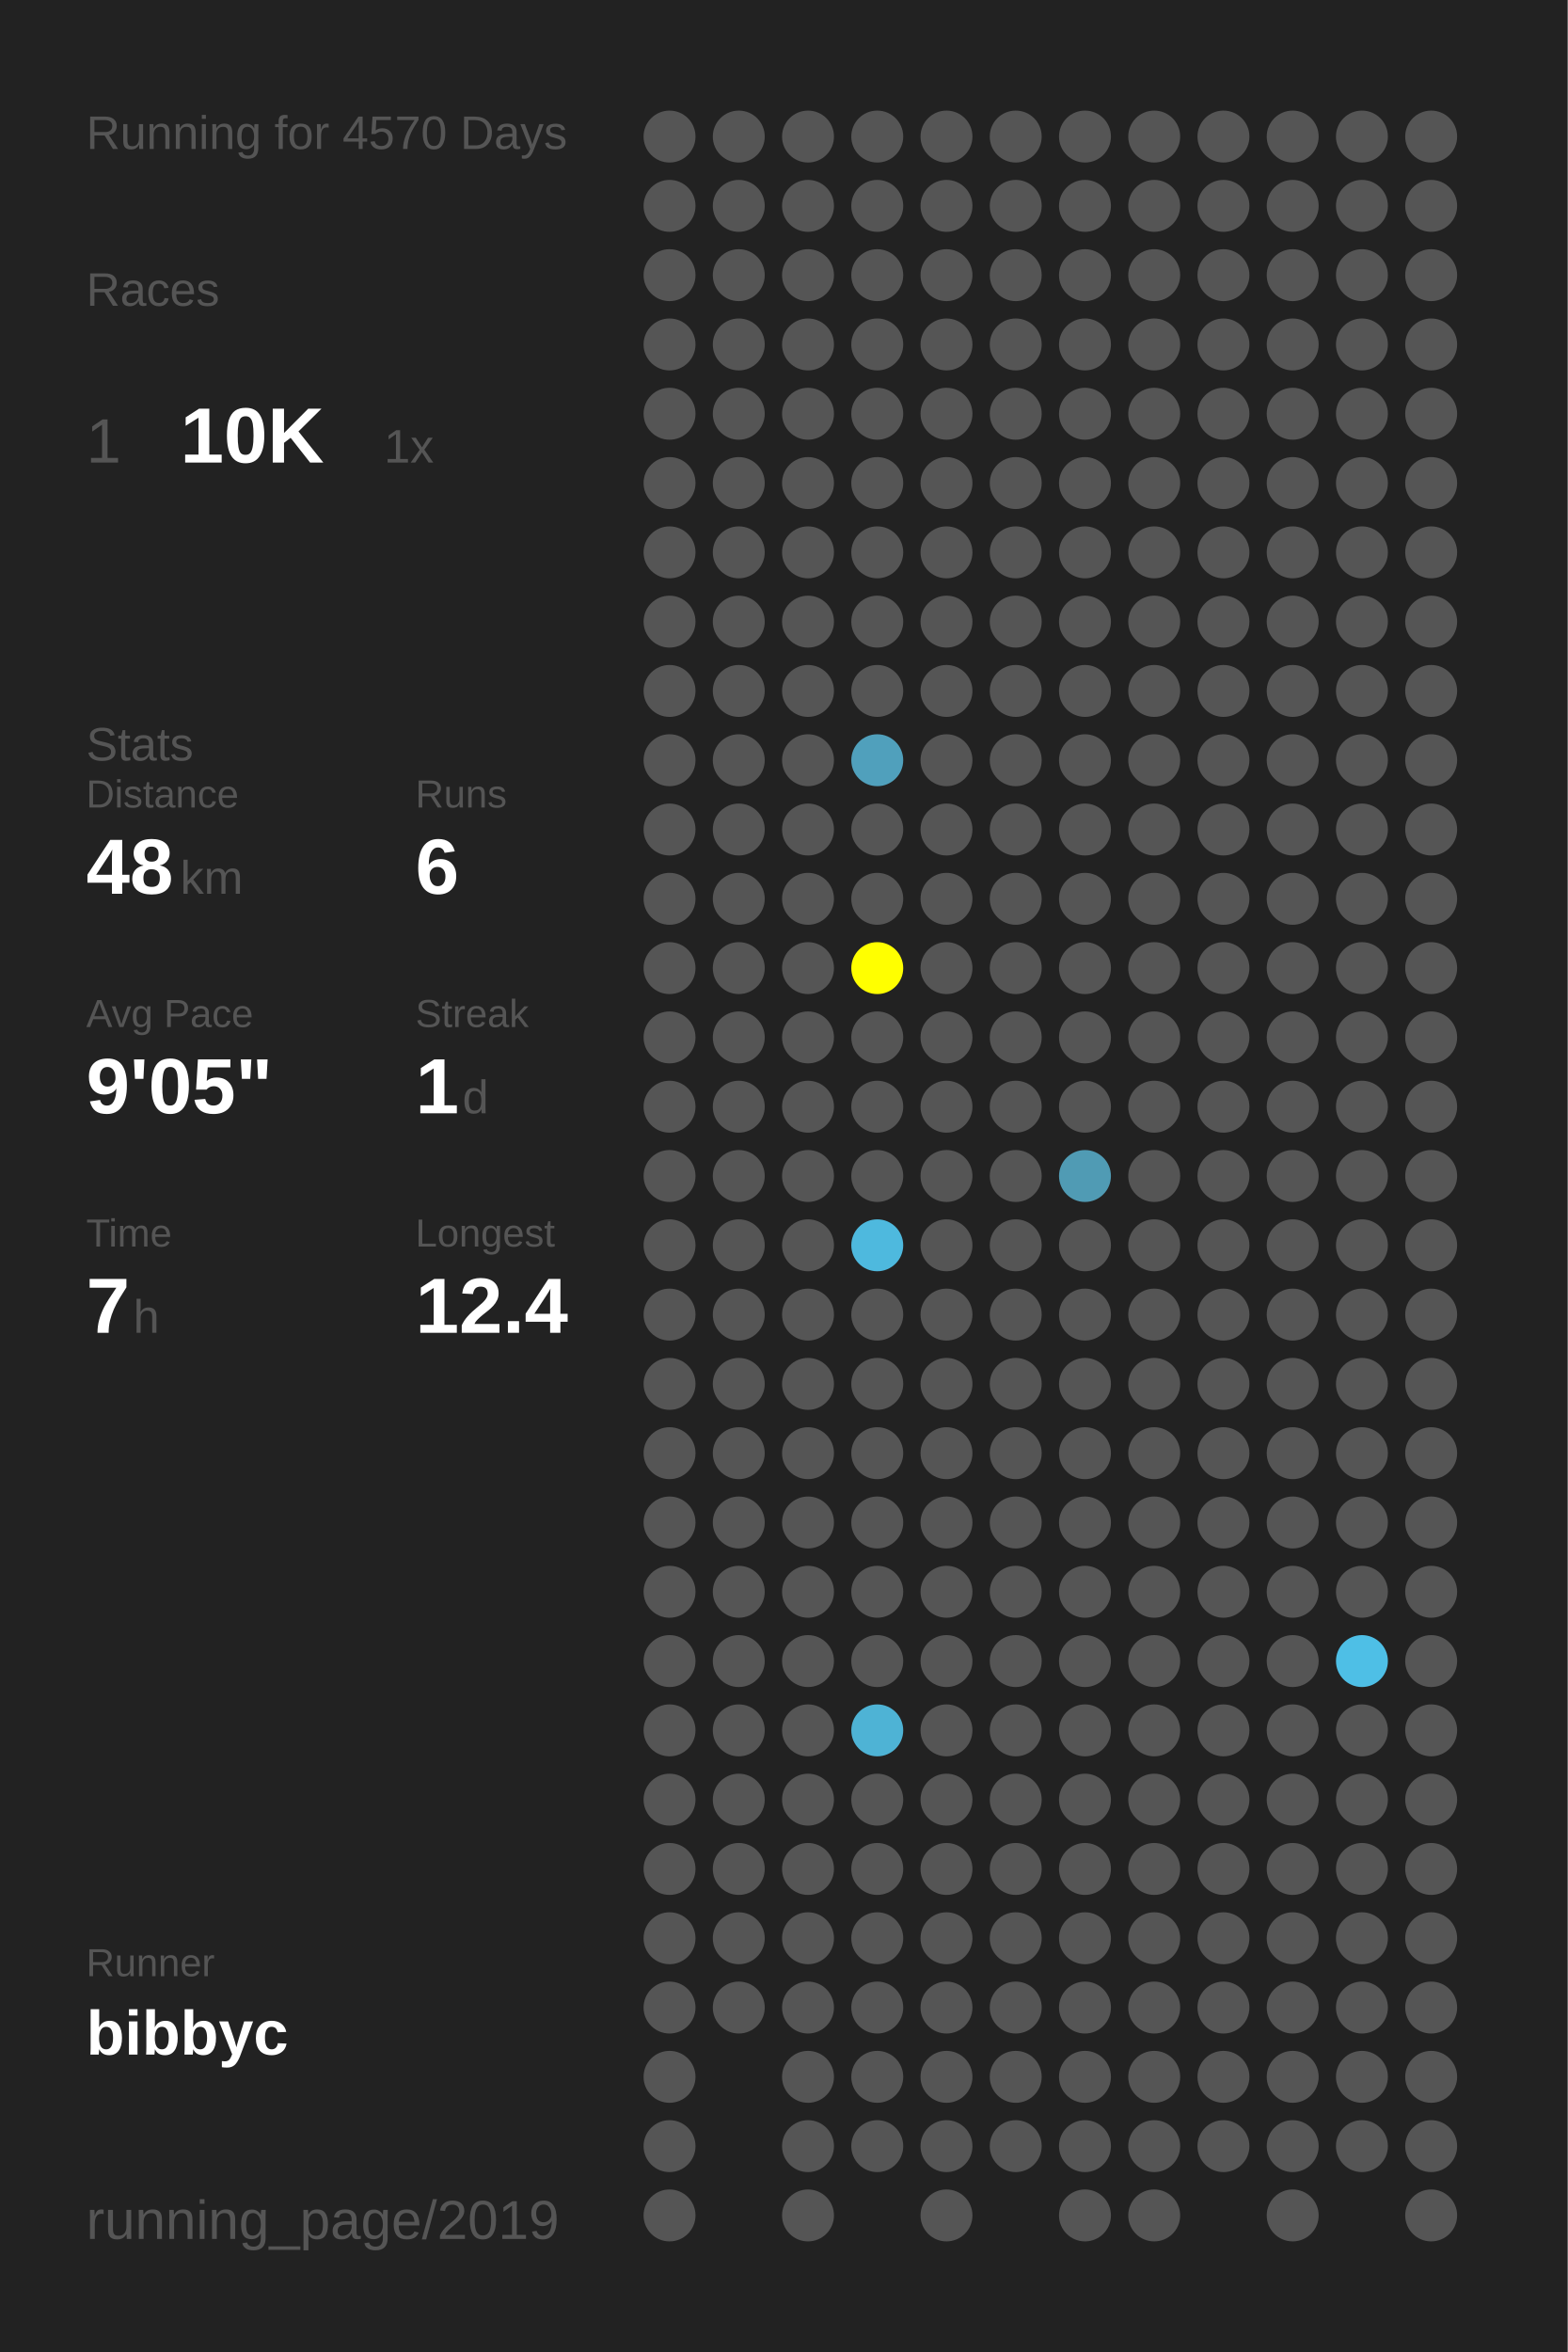
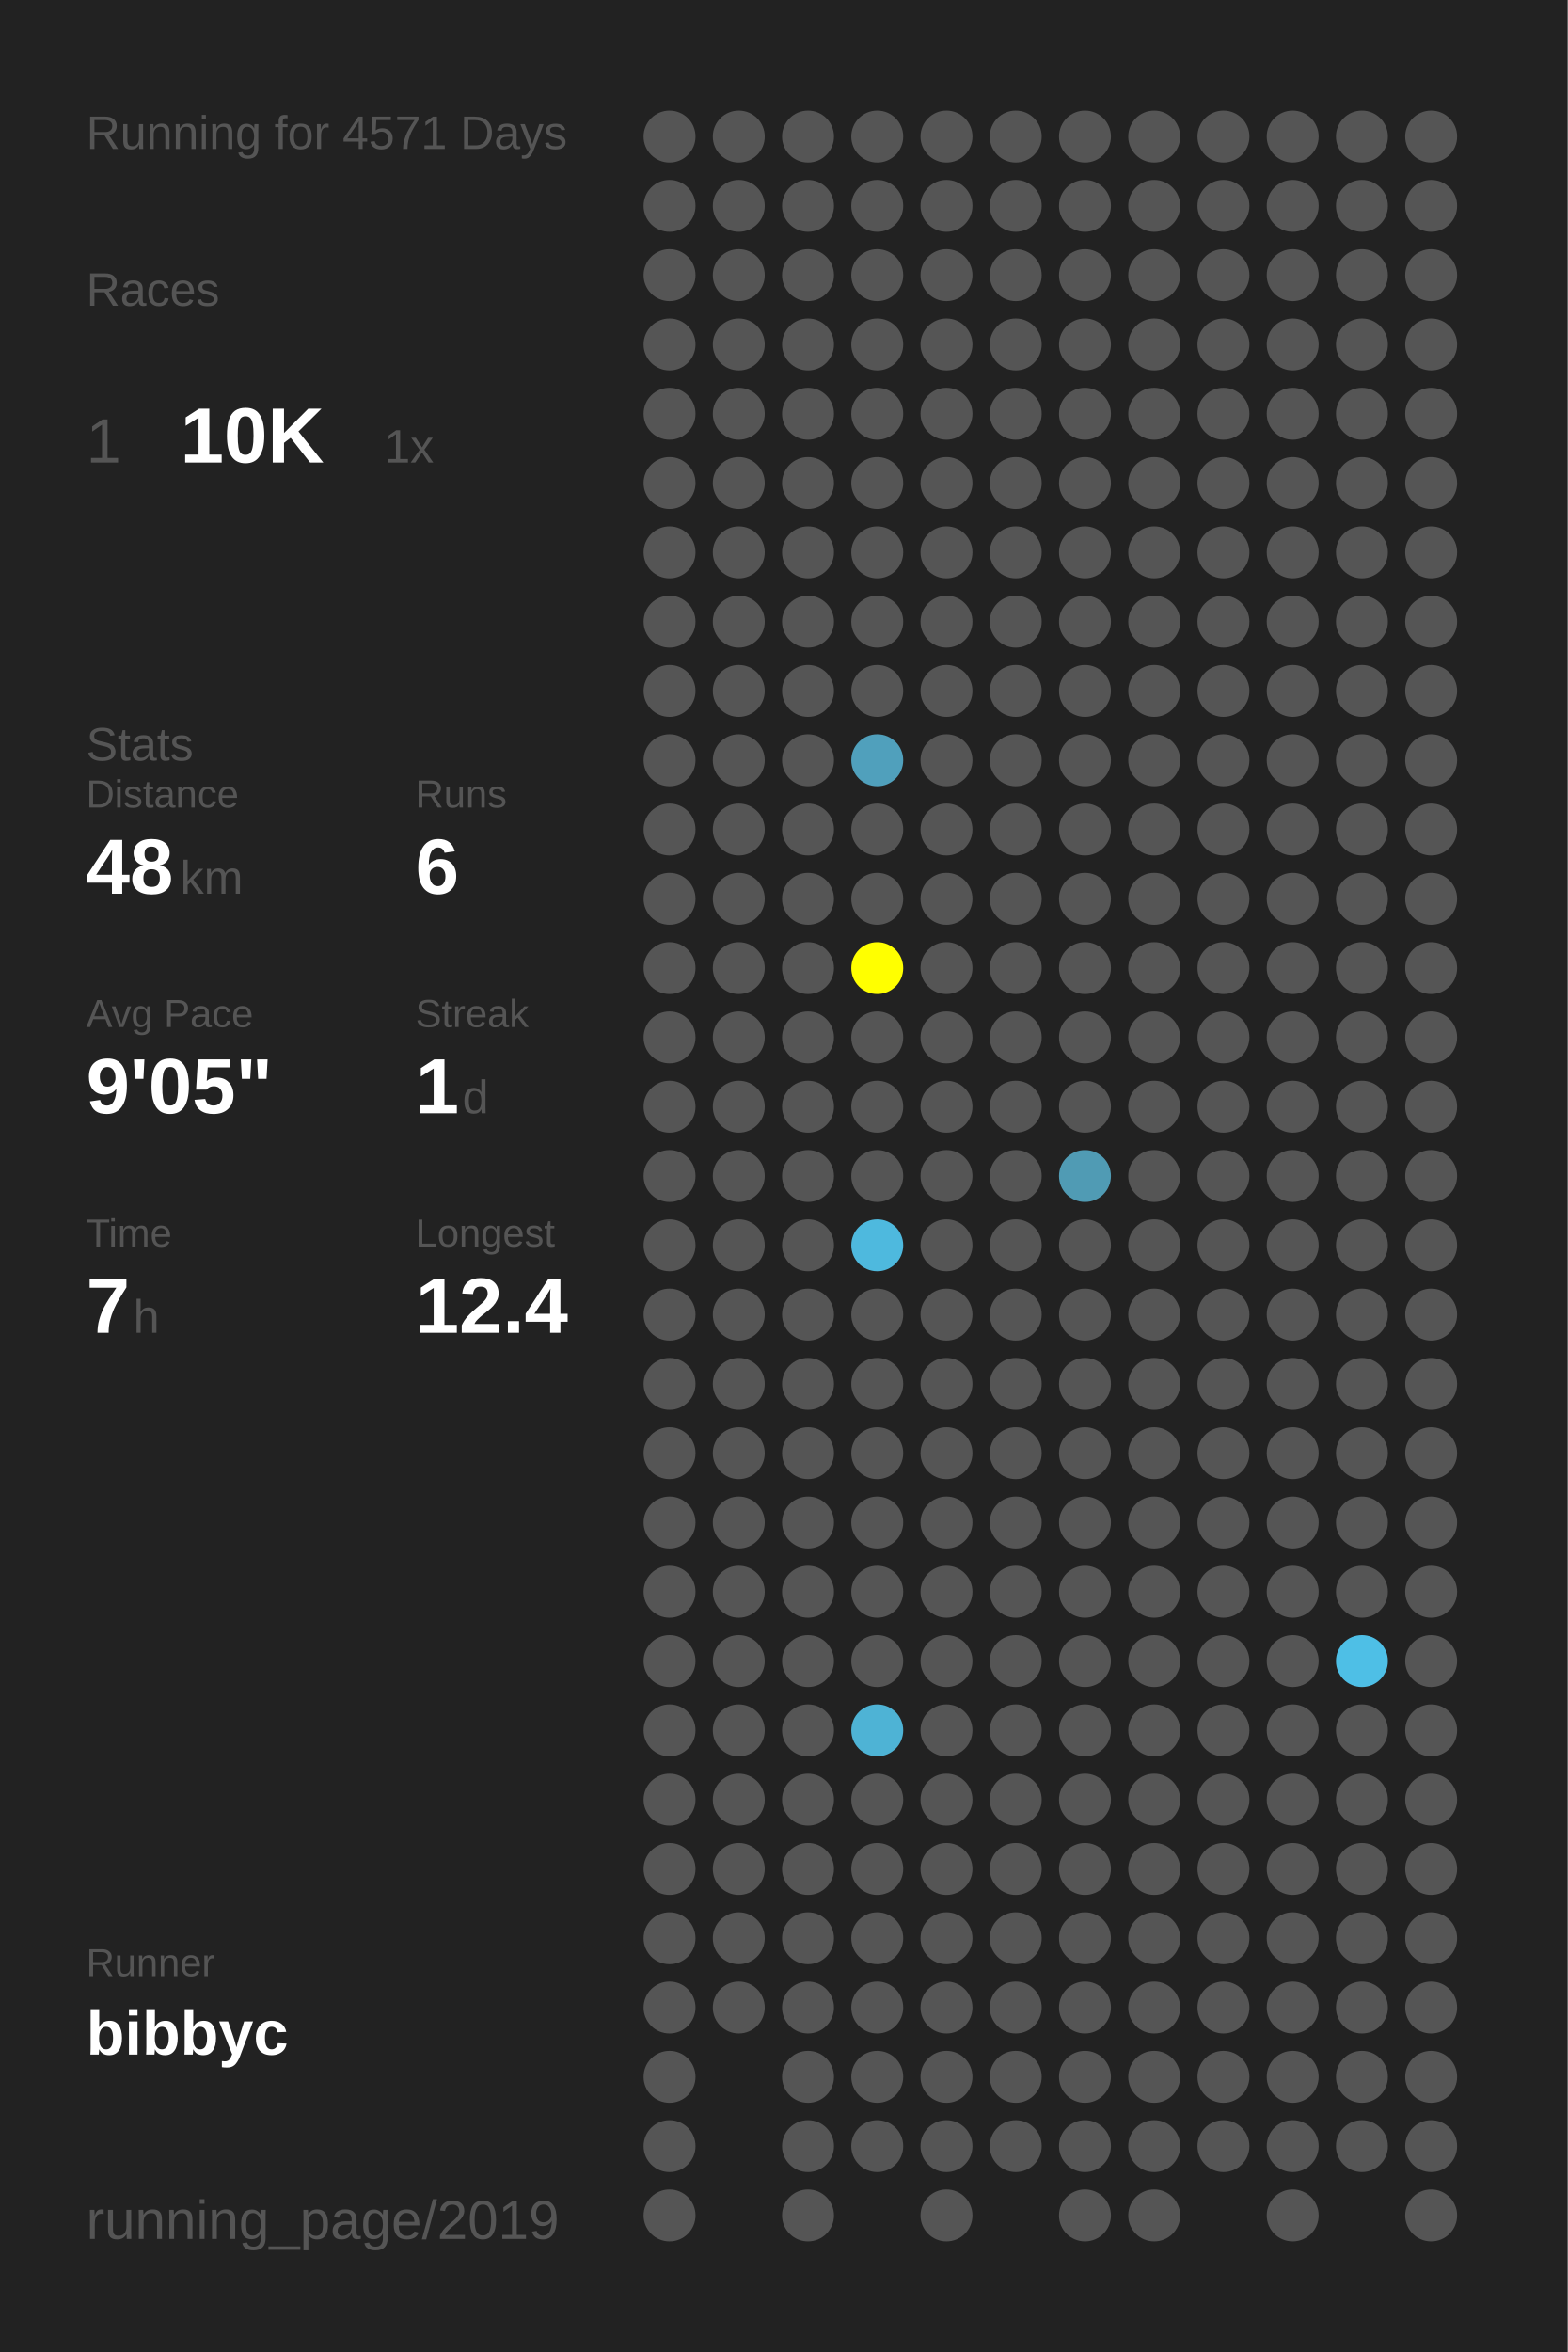
<svg xmlns="http://www.w3.org/2000/svg" baseProfile="full" height="300mm" version="1.1" viewBox="0,0,200,300" width="200mm">
  <defs />
  <rect fill="#222222" height="300" width="200" x="0" y="0" />
-   <text fill="#555555" style="font-size:6px; font-family:Arial;" x="11" y="19">Running for 4570 Days</text>
+   <text fill="#555555" style="font-size:6px; font-family:Arial;" x="11" y="19">Running for 4571 Days</text>
  <text fill="#555555" style="font-size:6px; font-family:Arial;" x="11" y="39">Races</text>
  <text fill="#555555" style="font-size:8px; font-family:Arial;" x="11" y="59">1</text>
  <text fill="#FFFFFF" style="font-size:10px; font-family:Arial; font-weight:bold;" x="23" y="59">10K</text>
  <text fill="#555555" style="font-size:6px; font-family:Arial;" x="49" y="59">1x</text>
  <text fill="#555555" style="font-size:6px; font-family:Arial;" x="11" y="97">Stats</text>
  <text fill="#555555" style="font-size:5px; font-family:Arial;" x="11" y="103">Distance</text>
  <text fill="#FFFFFF" style="font-size:10px; font-family:Arial; font-weight:bold;" x="11" y="114">48</text>
  <text fill="#555555" style="font-size:6px; font-family:Arial;" x="23" y="114">km</text>
  <text fill="#555555" style="font-size:5px; font-family:Arial;" x="53" y="103">Runs</text>
  <text fill="#FFFFFF" style="font-size:10px; font-family:Arial; font-weight:bold;" x="53" y="114">6</text>
  <text fill="#555555" style="font-size:5px; font-family:Arial;" x="11" y="131">Avg Pace</text>
  <text fill="#FFFFFF" style="font-size:10px; font-family:Arial; font-weight:bold;" x="11" y="142">9'05"</text>
  <text fill="#555555" style="font-size:5px; font-family:Arial;" x="53" y="131">Streak</text>
  <text fill="#FFFFFF" style="font-size:10px; font-family:Arial; font-weight:bold;" x="53" y="142">1</text>
  <text fill="#555555" style="font-size:6px; font-family:Arial;" x="59" y="142">d</text>
  <text fill="#555555" style="font-size:5px; font-family:Arial;" x="11" y="159">Time</text>
  <text fill="#FFFFFF" style="font-size:10px; font-family:Arial; font-weight:bold;" x="11" y="170">7</text>
  <text fill="#555555" style="font-size:6px; font-family:Arial;" x="17" y="170">h</text>
  <text fill="#555555" style="font-size:5px; font-family:Arial;" x="53" y="159">Longest</text>
  <text fill="#FFFFFF" style="font-size:10px; font-family:Arial; font-weight:bold;" x="53" y="170">12.4</text>
  <text fill="#555555" style="font-size:5px; font-family:Arial;" x="11" y="252.065">Runner</text>
  <text fill="#FFFFFF" style="font-size:8px; font-family:Arial; font-weight:bold;" x="11" y="262.065">bibbyc</text>
  <text fill="#555555" style="font-size:7px; font-family:Arial;" x="11" y="285.581">running_page/2019</text>
  <circle cx="85.417" cy="17.419" fill="#555555" r="3.312" />
  <circle cx="85.417" cy="26.258" fill="#555555" r="3.312" />
  <circle cx="85.417" cy="35.097" fill="#555555" r="3.312" />
  <circle cx="85.417" cy="43.935" fill="#555555" r="3.312" />
  <circle cx="85.417" cy="52.774" fill="#555555" r="3.312" />
  <circle cx="85.417" cy="61.613" fill="#555555" r="3.312" />
  <circle cx="85.417" cy="70.452" fill="#555555" r="3.312" />
  <circle cx="85.417" cy="79.29" fill="#555555" r="3.312" />
  <circle cx="85.417" cy="88.129" fill="#555555" r="3.312" />
  <circle cx="85.417" cy="96.968" fill="#555555" r="3.312" />
  <circle cx="85.417" cy="105.806" fill="#555555" r="3.312" />
  <circle cx="85.417" cy="114.645" fill="#555555" r="3.312" />
  <circle cx="85.417" cy="123.484" fill="#555555" r="3.312" />
  <circle cx="85.417" cy="132.323" fill="#555555" r="3.312" />
  <circle cx="85.417" cy="141.161" fill="#555555" r="3.312" />
  <circle cx="85.417" cy="150" fill="#555555" r="3.312" />
  <circle cx="85.417" cy="158.839" fill="#555555" r="3.312" />
  <circle cx="85.417" cy="167.677" fill="#555555" r="3.312" />
  <circle cx="85.417" cy="176.516" fill="#555555" r="3.312" />
  <circle cx="85.417" cy="185.355" fill="#555555" r="3.312" />
  <circle cx="85.417" cy="194.194" fill="#555555" r="3.312" />
  <circle cx="85.417" cy="203.032" fill="#555555" r="3.312" />
  <circle cx="85.417" cy="211.871" fill="#555555" r="3.312" />
  <circle cx="85.417" cy="220.71" fill="#555555" r="3.312" />
  <circle cx="85.417" cy="229.548" fill="#555555" r="3.312" />
  <circle cx="85.417" cy="238.387" fill="#555555" r="3.312" />
  <circle cx="85.417" cy="247.226" fill="#555555" r="3.312" />
  <circle cx="85.417" cy="256.065" fill="#555555" r="3.312" />
  <circle cx="85.417" cy="264.903" fill="#555555" r="3.312" />
  <circle cx="85.417" cy="273.742" fill="#555555" r="3.312" />
  <circle cx="85.417" cy="282.581" fill="#555555" r="3.312" />
  <circle cx="94.25" cy="17.419" fill="#555555" r="3.312" />
  <circle cx="94.25" cy="26.258" fill="#555555" r="3.312" />
  <circle cx="94.25" cy="35.097" fill="#555555" r="3.312" />
  <circle cx="94.25" cy="43.935" fill="#555555" r="3.312" />
  <circle cx="94.25" cy="52.774" fill="#555555" r="3.312" />
  <circle cx="94.25" cy="61.613" fill="#555555" r="3.312" />
  <circle cx="94.25" cy="70.452" fill="#555555" r="3.312" />
  <circle cx="94.25" cy="79.29" fill="#555555" r="3.312" />
  <circle cx="94.25" cy="88.129" fill="#555555" r="3.312" />
  <circle cx="94.25" cy="96.968" fill="#555555" r="3.312" />
  <circle cx="94.25" cy="105.806" fill="#555555" r="3.312" />
  <circle cx="94.25" cy="114.645" fill="#555555" r="3.312" />
  <circle cx="94.25" cy="123.484" fill="#555555" r="3.312" />
  <circle cx="94.25" cy="132.323" fill="#555555" r="3.312" />
  <circle cx="94.25" cy="141.161" fill="#555555" r="3.312" />
  <circle cx="94.25" cy="150" fill="#555555" r="3.312" />
  <circle cx="94.25" cy="158.839" fill="#555555" r="3.312" />
  <circle cx="94.25" cy="167.677" fill="#555555" r="3.312" />
  <circle cx="94.25" cy="176.516" fill="#555555" r="3.312" />
  <circle cx="94.25" cy="185.355" fill="#555555" r="3.312" />
  <circle cx="94.25" cy="194.194" fill="#555555" r="3.312" />
  <circle cx="94.25" cy="203.032" fill="#555555" r="3.312" />
  <circle cx="94.25" cy="211.871" fill="#555555" r="3.312" />
  <circle cx="94.25" cy="220.71" fill="#555555" r="3.312" />
  <circle cx="94.25" cy="229.548" fill="#555555" r="3.312" />
  <circle cx="94.25" cy="238.387" fill="#555555" r="3.312" />
  <circle cx="94.25" cy="247.226" fill="#555555" r="3.312" />
  <circle cx="94.25" cy="256.065" fill="#555555" r="3.312" />
  <circle cx="103.083" cy="17.419" fill="#555555" r="3.312" />
  <circle cx="103.083" cy="26.258" fill="#555555" r="3.312" />
  <circle cx="103.083" cy="35.097" fill="#555555" r="3.312" />
  <circle cx="103.083" cy="43.935" fill="#555555" r="3.312" />
  <circle cx="103.083" cy="52.774" fill="#555555" r="3.312" />
  <circle cx="103.083" cy="61.613" fill="#555555" r="3.312" />
  <circle cx="103.083" cy="70.452" fill="#555555" r="3.312" />
  <circle cx="103.083" cy="79.29" fill="#555555" r="3.312" />
  <circle cx="103.083" cy="88.129" fill="#555555" r="3.312" />
  <circle cx="103.083" cy="96.968" fill="#555555" r="3.312" />
  <circle cx="103.083" cy="105.806" fill="#555555" r="3.312" />
  <circle cx="103.083" cy="114.645" fill="#555555" r="3.312" />
  <circle cx="103.083" cy="123.484" fill="#555555" r="3.312" />
  <circle cx="103.083" cy="132.323" fill="#555555" r="3.312" />
  <circle cx="103.083" cy="141.161" fill="#555555" r="3.312" />
  <circle cx="103.083" cy="150" fill="#555555" r="3.312" />
  <circle cx="103.083" cy="158.839" fill="#555555" r="3.312" />
  <circle cx="103.083" cy="167.677" fill="#555555" r="3.312" />
  <circle cx="103.083" cy="176.516" fill="#555555" r="3.312" />
  <circle cx="103.083" cy="185.355" fill="#555555" r="3.312" />
  <circle cx="103.083" cy="194.194" fill="#555555" r="3.312" />
  <circle cx="103.083" cy="203.032" fill="#555555" r="3.312" />
  <circle cx="103.083" cy="211.871" fill="#555555" r="3.312" />
  <circle cx="103.083" cy="220.71" fill="#555555" r="3.312" />
  <circle cx="103.083" cy="229.548" fill="#555555" r="3.312" />
  <circle cx="103.083" cy="238.387" fill="#555555" r="3.312" />
  <circle cx="103.083" cy="247.226" fill="#555555" r="3.312" />
  <circle cx="103.083" cy="256.065" fill="#555555" r="3.312" />
  <circle cx="103.083" cy="264.903" fill="#555555" r="3.312" />
  <circle cx="103.083" cy="273.742" fill="#555555" r="3.312" />
  <circle cx="103.083" cy="282.581" fill="#555555" r="3.312" />
  <circle cx="111.917" cy="17.419" fill="#555555" r="3.312" />
  <circle cx="111.917" cy="26.258" fill="#555555" r="3.312" />
  <circle cx="111.917" cy="35.097" fill="#555555" r="3.312" />
  <circle cx="111.917" cy="43.935" fill="#555555" r="3.312" />
  <circle cx="111.917" cy="52.774" fill="#555555" r="3.312" />
  <circle cx="111.917" cy="61.613" fill="#555555" r="3.312" />
  <circle cx="111.917" cy="70.452" fill="#555555" r="3.312" />
  <circle cx="111.917" cy="79.29" fill="#555555" r="3.312" />
  <circle cx="111.917" cy="88.129" fill="#555555" r="3.312" />
  <circle cx="111.917" cy="96.968" fill="#50a0bc" r="3.312" />
  <circle cx="111.917" cy="105.806" fill="#555555" r="3.312" />
  <circle cx="111.917" cy="114.645" fill="#555555" r="3.312" />
  <circle cx="111.917" cy="123.484" fill="#FFFF00" r="3.312" />
  <circle cx="111.917" cy="132.323" fill="#555555" r="3.312" />
  <circle cx="111.917" cy="141.161" fill="#555555" r="3.312" />
  <circle cx="111.917" cy="150" fill="#555555" r="3.312" />
  <circle cx="111.917" cy="158.839" fill="#4eb9de" r="3.312" />
  <circle cx="111.917" cy="167.677" fill="#555555" r="3.312" />
  <circle cx="111.917" cy="176.516" fill="#555555" r="3.312" />
  <circle cx="111.917" cy="185.355" fill="#555555" r="3.312" />
  <circle cx="111.917" cy="194.194" fill="#555555" r="3.312" />
  <circle cx="111.917" cy="203.032" fill="#555555" r="3.312" />
  <circle cx="111.917" cy="211.871" fill="#555555" r="3.312" />
  <circle cx="111.917" cy="220.71" fill="#4eb3d5" r="3.312" />
  <circle cx="111.917" cy="229.548" fill="#555555" r="3.312" />
  <circle cx="111.917" cy="238.387" fill="#555555" r="3.312" />
  <circle cx="111.917" cy="247.226" fill="#555555" r="3.312" />
  <circle cx="111.917" cy="256.065" fill="#555555" r="3.312" />
  <circle cx="111.917" cy="264.903" fill="#555555" r="3.312" />
  <circle cx="111.917" cy="273.742" fill="#555555" r="3.312" />
  <circle cx="120.75" cy="17.419" fill="#555555" r="3.312" />
  <circle cx="120.75" cy="26.258" fill="#555555" r="3.312" />
  <circle cx="120.75" cy="35.097" fill="#555555" r="3.312" />
  <circle cx="120.75" cy="43.935" fill="#555555" r="3.312" />
  <circle cx="120.75" cy="52.774" fill="#555555" r="3.312" />
  <circle cx="120.75" cy="61.613" fill="#555555" r="3.312" />
  <circle cx="120.75" cy="70.452" fill="#555555" r="3.312" />
  <circle cx="120.75" cy="79.29" fill="#555555" r="3.312" />
  <circle cx="120.75" cy="88.129" fill="#555555" r="3.312" />
  <circle cx="120.75" cy="96.968" fill="#555555" r="3.312" />
  <circle cx="120.75" cy="105.806" fill="#555555" r="3.312" />
  <circle cx="120.75" cy="114.645" fill="#555555" r="3.312" />
  <circle cx="120.75" cy="123.484" fill="#555555" r="3.312" />
  <circle cx="120.75" cy="132.323" fill="#555555" r="3.312" />
  <circle cx="120.75" cy="141.161" fill="#555555" r="3.312" />
  <circle cx="120.75" cy="150" fill="#555555" r="3.312" />
  <circle cx="120.75" cy="158.839" fill="#555555" r="3.312" />
  <circle cx="120.75" cy="167.677" fill="#555555" r="3.312" />
  <circle cx="120.75" cy="176.516" fill="#555555" r="3.312" />
  <circle cx="120.75" cy="185.355" fill="#555555" r="3.312" />
  <circle cx="120.75" cy="194.194" fill="#555555" r="3.312" />
  <circle cx="120.75" cy="203.032" fill="#555555" r="3.312" />
  <circle cx="120.75" cy="211.871" fill="#555555" r="3.312" />
  <circle cx="120.75" cy="220.71" fill="#555555" r="3.312" />
  <circle cx="120.75" cy="229.548" fill="#555555" r="3.312" />
  <circle cx="120.75" cy="238.387" fill="#555555" r="3.312" />
  <circle cx="120.75" cy="247.226" fill="#555555" r="3.312" />
  <circle cx="120.75" cy="256.065" fill="#555555" r="3.312" />
  <circle cx="120.75" cy="264.903" fill="#555555" r="3.312" />
  <circle cx="120.75" cy="273.742" fill="#555555" r="3.312" />
  <circle cx="120.75" cy="282.581" fill="#555555" r="3.312" />
  <circle cx="129.583" cy="17.419" fill="#555555" r="3.312" />
  <circle cx="129.583" cy="26.258" fill="#555555" r="3.312" />
  <circle cx="129.583" cy="35.097" fill="#555555" r="3.312" />
  <circle cx="129.583" cy="43.935" fill="#555555" r="3.312" />
  <circle cx="129.583" cy="52.774" fill="#555555" r="3.312" />
  <circle cx="129.583" cy="61.613" fill="#555555" r="3.312" />
  <circle cx="129.583" cy="70.452" fill="#555555" r="3.312" />
  <circle cx="129.583" cy="79.29" fill="#555555" r="3.312" />
  <circle cx="129.583" cy="88.129" fill="#555555" r="3.312" />
  <circle cx="129.583" cy="96.968" fill="#555555" r="3.312" />
  <circle cx="129.583" cy="105.806" fill="#555555" r="3.312" />
  <circle cx="129.583" cy="114.645" fill="#555555" r="3.312" />
  <circle cx="129.583" cy="123.484" fill="#555555" r="3.312" />
  <circle cx="129.583" cy="132.323" fill="#555555" r="3.312" />
  <circle cx="129.583" cy="141.161" fill="#555555" r="3.312" />
  <circle cx="129.583" cy="150" fill="#555555" r="3.312" />
  <circle cx="129.583" cy="158.839" fill="#555555" r="3.312" />
  <circle cx="129.583" cy="167.677" fill="#555555" r="3.312" />
  <circle cx="129.583" cy="176.516" fill="#555555" r="3.312" />
  <circle cx="129.583" cy="185.355" fill="#555555" r="3.312" />
  <circle cx="129.583" cy="194.194" fill="#555555" r="3.312" />
  <circle cx="129.583" cy="203.032" fill="#555555" r="3.312" />
  <circle cx="129.583" cy="211.871" fill="#555555" r="3.312" />
  <circle cx="129.583" cy="220.71" fill="#555555" r="3.312" />
  <circle cx="129.583" cy="229.548" fill="#555555" r="3.312" />
  <circle cx="129.583" cy="238.387" fill="#555555" r="3.312" />
  <circle cx="129.583" cy="247.226" fill="#555555" r="3.312" />
  <circle cx="129.583" cy="256.065" fill="#555555" r="3.312" />
  <circle cx="129.583" cy="264.903" fill="#555555" r="3.312" />
  <circle cx="129.583" cy="273.742" fill="#555555" r="3.312" />
  <circle cx="138.417" cy="17.419" fill="#555555" r="3.312" />
  <circle cx="138.417" cy="26.258" fill="#555555" r="3.312" />
  <circle cx="138.417" cy="35.097" fill="#555555" r="3.312" />
  <circle cx="138.417" cy="43.935" fill="#555555" r="3.312" />
  <circle cx="138.417" cy="52.774" fill="#555555" r="3.312" />
  <circle cx="138.417" cy="61.613" fill="#555555" r="3.312" />
  <circle cx="138.417" cy="70.452" fill="#555555" r="3.312" />
  <circle cx="138.417" cy="79.29" fill="#555555" r="3.312" />
  <circle cx="138.417" cy="88.129" fill="#555555" r="3.312" />
  <circle cx="138.417" cy="96.968" fill="#555555" r="3.312" />
  <circle cx="138.417" cy="105.806" fill="#555555" r="3.312" />
  <circle cx="138.417" cy="114.645" fill="#555555" r="3.312" />
  <circle cx="138.417" cy="123.484" fill="#555555" r="3.312" />
  <circle cx="138.417" cy="132.323" fill="#555555" r="3.312" />
  <circle cx="138.417" cy="141.161" fill="#555555" r="3.312" />
  <circle cx="138.417" cy="150" fill="#509bb4" r="3.312" />
  <circle cx="138.417" cy="158.839" fill="#555555" r="3.312" />
  <circle cx="138.417" cy="167.677" fill="#555555" r="3.312" />
  <circle cx="138.417" cy="176.516" fill="#555555" r="3.312" />
  <circle cx="138.417" cy="185.355" fill="#555555" r="3.312" />
  <circle cx="138.417" cy="194.194" fill="#555555" r="3.312" />
  <circle cx="138.417" cy="203.032" fill="#555555" r="3.312" />
  <circle cx="138.417" cy="211.871" fill="#555555" r="3.312" />
  <circle cx="138.417" cy="220.71" fill="#555555" r="3.312" />
  <circle cx="138.417" cy="229.548" fill="#555555" r="3.312" />
  <circle cx="138.417" cy="238.387" fill="#555555" r="3.312" />
  <circle cx="138.417" cy="247.226" fill="#555555" r="3.312" />
  <circle cx="138.417" cy="256.065" fill="#555555" r="3.312" />
  <circle cx="138.417" cy="264.903" fill="#555555" r="3.312" />
  <circle cx="138.417" cy="273.742" fill="#555555" r="3.312" />
  <circle cx="138.417" cy="282.581" fill="#555555" r="3.312" />
  <circle cx="147.25" cy="17.419" fill="#555555" r="3.312" />
  <circle cx="147.25" cy="26.258" fill="#555555" r="3.312" />
  <circle cx="147.25" cy="35.097" fill="#555555" r="3.312" />
  <circle cx="147.25" cy="43.935" fill="#555555" r="3.312" />
  <circle cx="147.25" cy="52.774" fill="#555555" r="3.312" />
  <circle cx="147.25" cy="61.613" fill="#555555" r="3.312" />
  <circle cx="147.25" cy="70.452" fill="#555555" r="3.312" />
  <circle cx="147.25" cy="79.29" fill="#555555" r="3.312" />
  <circle cx="147.25" cy="88.129" fill="#555555" r="3.312" />
  <circle cx="147.25" cy="96.968" fill="#555555" r="3.312" />
  <circle cx="147.25" cy="105.806" fill="#555555" r="3.312" />
  <circle cx="147.25" cy="114.645" fill="#555555" r="3.312" />
  <circle cx="147.25" cy="123.484" fill="#555555" r="3.312" />
  <circle cx="147.25" cy="132.323" fill="#555555" r="3.312" />
  <circle cx="147.25" cy="141.161" fill="#555555" r="3.312" />
  <circle cx="147.25" cy="150" fill="#555555" r="3.312" />
  <circle cx="147.25" cy="158.839" fill="#555555" r="3.312" />
  <circle cx="147.25" cy="167.677" fill="#555555" r="3.312" />
  <circle cx="147.25" cy="176.516" fill="#555555" r="3.312" />
  <circle cx="147.25" cy="185.355" fill="#555555" r="3.312" />
  <circle cx="147.25" cy="194.194" fill="#555555" r="3.312" />
  <circle cx="147.25" cy="203.032" fill="#555555" r="3.312" />
  <circle cx="147.25" cy="211.871" fill="#555555" r="3.312" />
  <circle cx="147.25" cy="220.71" fill="#555555" r="3.312" />
  <circle cx="147.25" cy="229.548" fill="#555555" r="3.312" />
  <circle cx="147.25" cy="238.387" fill="#555555" r="3.312" />
  <circle cx="147.25" cy="247.226" fill="#555555" r="3.312" />
  <circle cx="147.25" cy="256.065" fill="#555555" r="3.312" />
  <circle cx="147.25" cy="264.903" fill="#555555" r="3.312" />
  <circle cx="147.25" cy="273.742" fill="#555555" r="3.312" />
  <circle cx="147.25" cy="282.581" fill="#555555" r="3.312" />
  <circle cx="156.083" cy="17.419" fill="#555555" r="3.312" />
  <circle cx="156.083" cy="26.258" fill="#555555" r="3.312" />
  <circle cx="156.083" cy="35.097" fill="#555555" r="3.312" />
  <circle cx="156.083" cy="43.935" fill="#555555" r="3.312" />
  <circle cx="156.083" cy="52.774" fill="#555555" r="3.312" />
  <circle cx="156.083" cy="61.613" fill="#555555" r="3.312" />
  <circle cx="156.083" cy="70.452" fill="#555555" r="3.312" />
  <circle cx="156.083" cy="79.29" fill="#555555" r="3.312" />
  <circle cx="156.083" cy="88.129" fill="#555555" r="3.312" />
  <circle cx="156.083" cy="96.968" fill="#555555" r="3.312" />
  <circle cx="156.083" cy="105.806" fill="#555555" r="3.312" />
  <circle cx="156.083" cy="114.645" fill="#555555" r="3.312" />
  <circle cx="156.083" cy="123.484" fill="#555555" r="3.312" />
  <circle cx="156.083" cy="132.323" fill="#555555" r="3.312" />
  <circle cx="156.083" cy="141.161" fill="#555555" r="3.312" />
  <circle cx="156.083" cy="150" fill="#555555" r="3.312" />
  <circle cx="156.083" cy="158.839" fill="#555555" r="3.312" />
  <circle cx="156.083" cy="167.677" fill="#555555" r="3.312" />
  <circle cx="156.083" cy="176.516" fill="#555555" r="3.312" />
  <circle cx="156.083" cy="185.355" fill="#555555" r="3.312" />
  <circle cx="156.083" cy="194.194" fill="#555555" r="3.312" />
  <circle cx="156.083" cy="203.032" fill="#555555" r="3.312" />
  <circle cx="156.083" cy="211.871" fill="#555555" r="3.312" />
  <circle cx="156.083" cy="220.71" fill="#555555" r="3.312" />
  <circle cx="156.083" cy="229.548" fill="#555555" r="3.312" />
  <circle cx="156.083" cy="238.387" fill="#555555" r="3.312" />
  <circle cx="156.083" cy="247.226" fill="#555555" r="3.312" />
  <circle cx="156.083" cy="256.065" fill="#555555" r="3.312" />
  <circle cx="156.083" cy="264.903" fill="#555555" r="3.312" />
  <circle cx="156.083" cy="273.742" fill="#555555" r="3.312" />
  <circle cx="164.917" cy="17.419" fill="#555555" r="3.312" />
  <circle cx="164.917" cy="26.258" fill="#555555" r="3.312" />
  <circle cx="164.917" cy="35.097" fill="#555555" r="3.312" />
  <circle cx="164.917" cy="43.935" fill="#555555" r="3.312" />
  <circle cx="164.917" cy="52.774" fill="#555555" r="3.312" />
  <circle cx="164.917" cy="61.613" fill="#555555" r="3.312" />
  <circle cx="164.917" cy="70.452" fill="#555555" r="3.312" />
  <circle cx="164.917" cy="79.29" fill="#555555" r="3.312" />
  <circle cx="164.917" cy="88.129" fill="#555555" r="3.312" />
  <circle cx="164.917" cy="96.968" fill="#555555" r="3.312" />
  <circle cx="164.917" cy="105.806" fill="#555555" r="3.312" />
  <circle cx="164.917" cy="114.645" fill="#555555" r="3.312" />
  <circle cx="164.917" cy="123.484" fill="#555555" r="3.312" />
  <circle cx="164.917" cy="132.323" fill="#555555" r="3.312" />
  <circle cx="164.917" cy="141.161" fill="#555555" r="3.312" />
  <circle cx="164.917" cy="150" fill="#555555" r="3.312" />
  <circle cx="164.917" cy="158.839" fill="#555555" r="3.312" />
  <circle cx="164.917" cy="167.677" fill="#555555" r="3.312" />
  <circle cx="164.917" cy="176.516" fill="#555555" r="3.312" />
  <circle cx="164.917" cy="185.355" fill="#555555" r="3.312" />
  <circle cx="164.917" cy="194.194" fill="#555555" r="3.312" />
  <circle cx="164.917" cy="203.032" fill="#555555" r="3.312" />
  <circle cx="164.917" cy="211.871" fill="#555555" r="3.312" />
  <circle cx="164.917" cy="220.71" fill="#555555" r="3.312" />
  <circle cx="164.917" cy="229.548" fill="#555555" r="3.312" />
  <circle cx="164.917" cy="238.387" fill="#555555" r="3.312" />
  <circle cx="164.917" cy="247.226" fill="#555555" r="3.312" />
  <circle cx="164.917" cy="256.065" fill="#555555" r="3.312" />
  <circle cx="164.917" cy="264.903" fill="#555555" r="3.312" />
  <circle cx="164.917" cy="273.742" fill="#555555" r="3.312" />
  <circle cx="164.917" cy="282.581" fill="#555555" r="3.312" />
  <circle cx="173.75" cy="17.419" fill="#555555" r="3.312" />
  <circle cx="173.75" cy="26.258" fill="#555555" r="3.312" />
  <circle cx="173.75" cy="35.097" fill="#555555" r="3.312" />
  <circle cx="173.75" cy="43.935" fill="#555555" r="3.312" />
  <circle cx="173.75" cy="52.774" fill="#555555" r="3.312" />
  <circle cx="173.75" cy="61.613" fill="#555555" r="3.312" />
  <circle cx="173.75" cy="70.452" fill="#555555" r="3.312" />
  <circle cx="173.75" cy="79.29" fill="#555555" r="3.312" />
  <circle cx="173.75" cy="88.129" fill="#555555" r="3.312" />
  <circle cx="173.75" cy="96.968" fill="#555555" r="3.312" />
  <circle cx="173.75" cy="105.806" fill="#555555" r="3.312" />
  <circle cx="173.75" cy="114.645" fill="#555555" r="3.312" />
  <circle cx="173.75" cy="123.484" fill="#555555" r="3.312" />
  <circle cx="173.75" cy="132.323" fill="#555555" r="3.312" />
  <circle cx="173.75" cy="141.161" fill="#555555" r="3.312" />
  <circle cx="173.75" cy="150" fill="#555555" r="3.312" />
  <circle cx="173.75" cy="158.839" fill="#555555" r="3.312" />
  <circle cx="173.75" cy="167.677" fill="#555555" r="3.312" />
  <circle cx="173.75" cy="176.516" fill="#555555" r="3.312" />
  <circle cx="173.75" cy="185.355" fill="#555555" r="3.312" />
  <circle cx="173.75" cy="194.194" fill="#555555" r="3.312" />
  <circle cx="173.75" cy="203.032" fill="#555555" r="3.312" />
  <circle cx="173.75" cy="211.871" fill="#4ebfe6" r="3.312" />
  <circle cx="173.75" cy="220.71" fill="#555555" r="3.312" />
  <circle cx="173.75" cy="229.548" fill="#555555" r="3.312" />
  <circle cx="173.75" cy="238.387" fill="#555555" r="3.312" />
  <circle cx="173.75" cy="247.226" fill="#555555" r="3.312" />
  <circle cx="173.75" cy="256.065" fill="#555555" r="3.312" />
  <circle cx="173.75" cy="264.903" fill="#555555" r="3.312" />
  <circle cx="173.75" cy="273.742" fill="#555555" r="3.312" />
  <circle cx="182.583" cy="17.419" fill="#555555" r="3.312" />
  <circle cx="182.583" cy="26.258" fill="#555555" r="3.312" />
  <circle cx="182.583" cy="35.097" fill="#555555" r="3.312" />
  <circle cx="182.583" cy="43.935" fill="#555555" r="3.312" />
  <circle cx="182.583" cy="52.774" fill="#555555" r="3.312" />
  <circle cx="182.583" cy="61.613" fill="#555555" r="3.312" />
  <circle cx="182.583" cy="70.452" fill="#555555" r="3.312" />
  <circle cx="182.583" cy="79.29" fill="#555555" r="3.312" />
  <circle cx="182.583" cy="88.129" fill="#555555" r="3.312" />
  <circle cx="182.583" cy="96.968" fill="#555555" r="3.312" />
  <circle cx="182.583" cy="105.806" fill="#555555" r="3.312" />
  <circle cx="182.583" cy="114.645" fill="#555555" r="3.312" />
  <circle cx="182.583" cy="123.484" fill="#555555" r="3.312" />
  <circle cx="182.583" cy="132.323" fill="#555555" r="3.312" />
  <circle cx="182.583" cy="141.161" fill="#555555" r="3.312" />
  <circle cx="182.583" cy="150" fill="#555555" r="3.312" />
  <circle cx="182.583" cy="158.839" fill="#555555" r="3.312" />
  <circle cx="182.583" cy="167.677" fill="#555555" r="3.312" />
  <circle cx="182.583" cy="176.516" fill="#555555" r="3.312" />
  <circle cx="182.583" cy="185.355" fill="#555555" r="3.312" />
  <circle cx="182.583" cy="194.194" fill="#555555" r="3.312" />
  <circle cx="182.583" cy="203.032" fill="#555555" r="3.312" />
  <circle cx="182.583" cy="211.871" fill="#555555" r="3.312" />
  <circle cx="182.583" cy="220.71" fill="#555555" r="3.312" />
  <circle cx="182.583" cy="229.548" fill="#555555" r="3.312" />
  <circle cx="182.583" cy="238.387" fill="#555555" r="3.312" />
  <circle cx="182.583" cy="247.226" fill="#555555" r="3.312" />
  <circle cx="182.583" cy="256.065" fill="#555555" r="3.312" />
  <circle cx="182.583" cy="264.903" fill="#555555" r="3.312" />
  <circle cx="182.583" cy="273.742" fill="#555555" r="3.312" />
  <circle cx="182.583" cy="282.581" fill="#555555" r="3.312" />
</svg>
